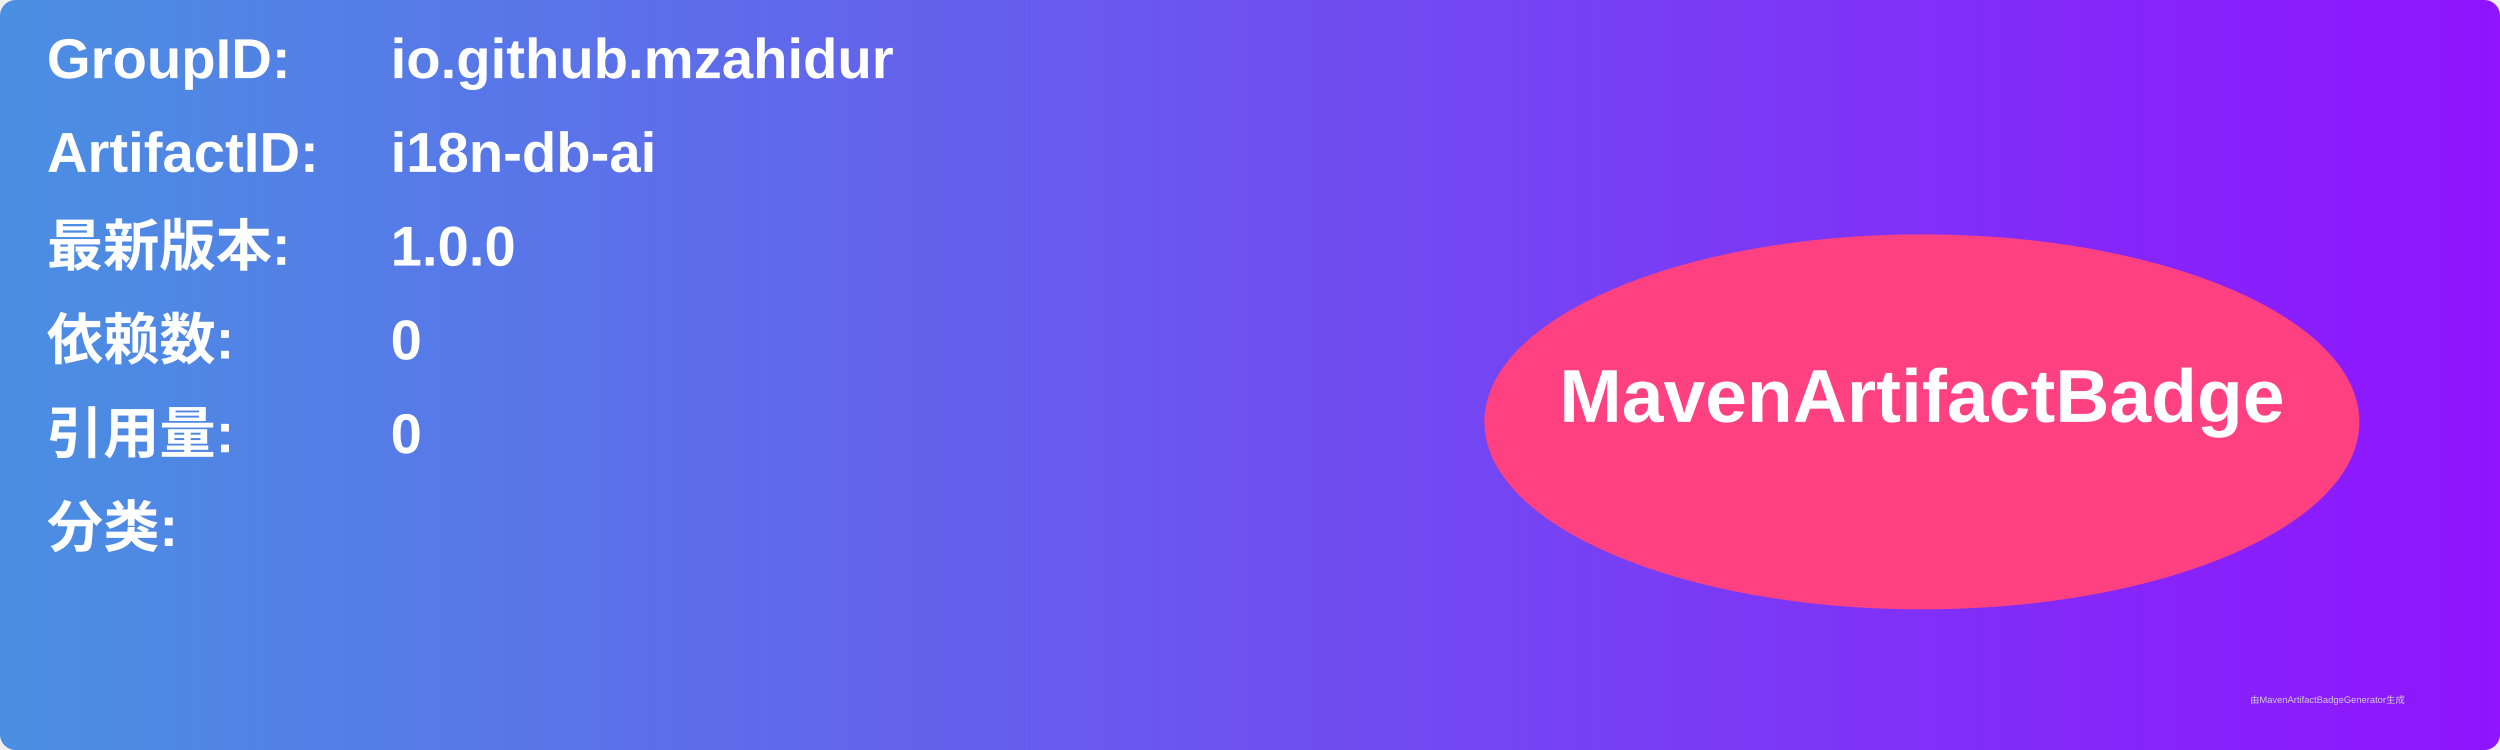
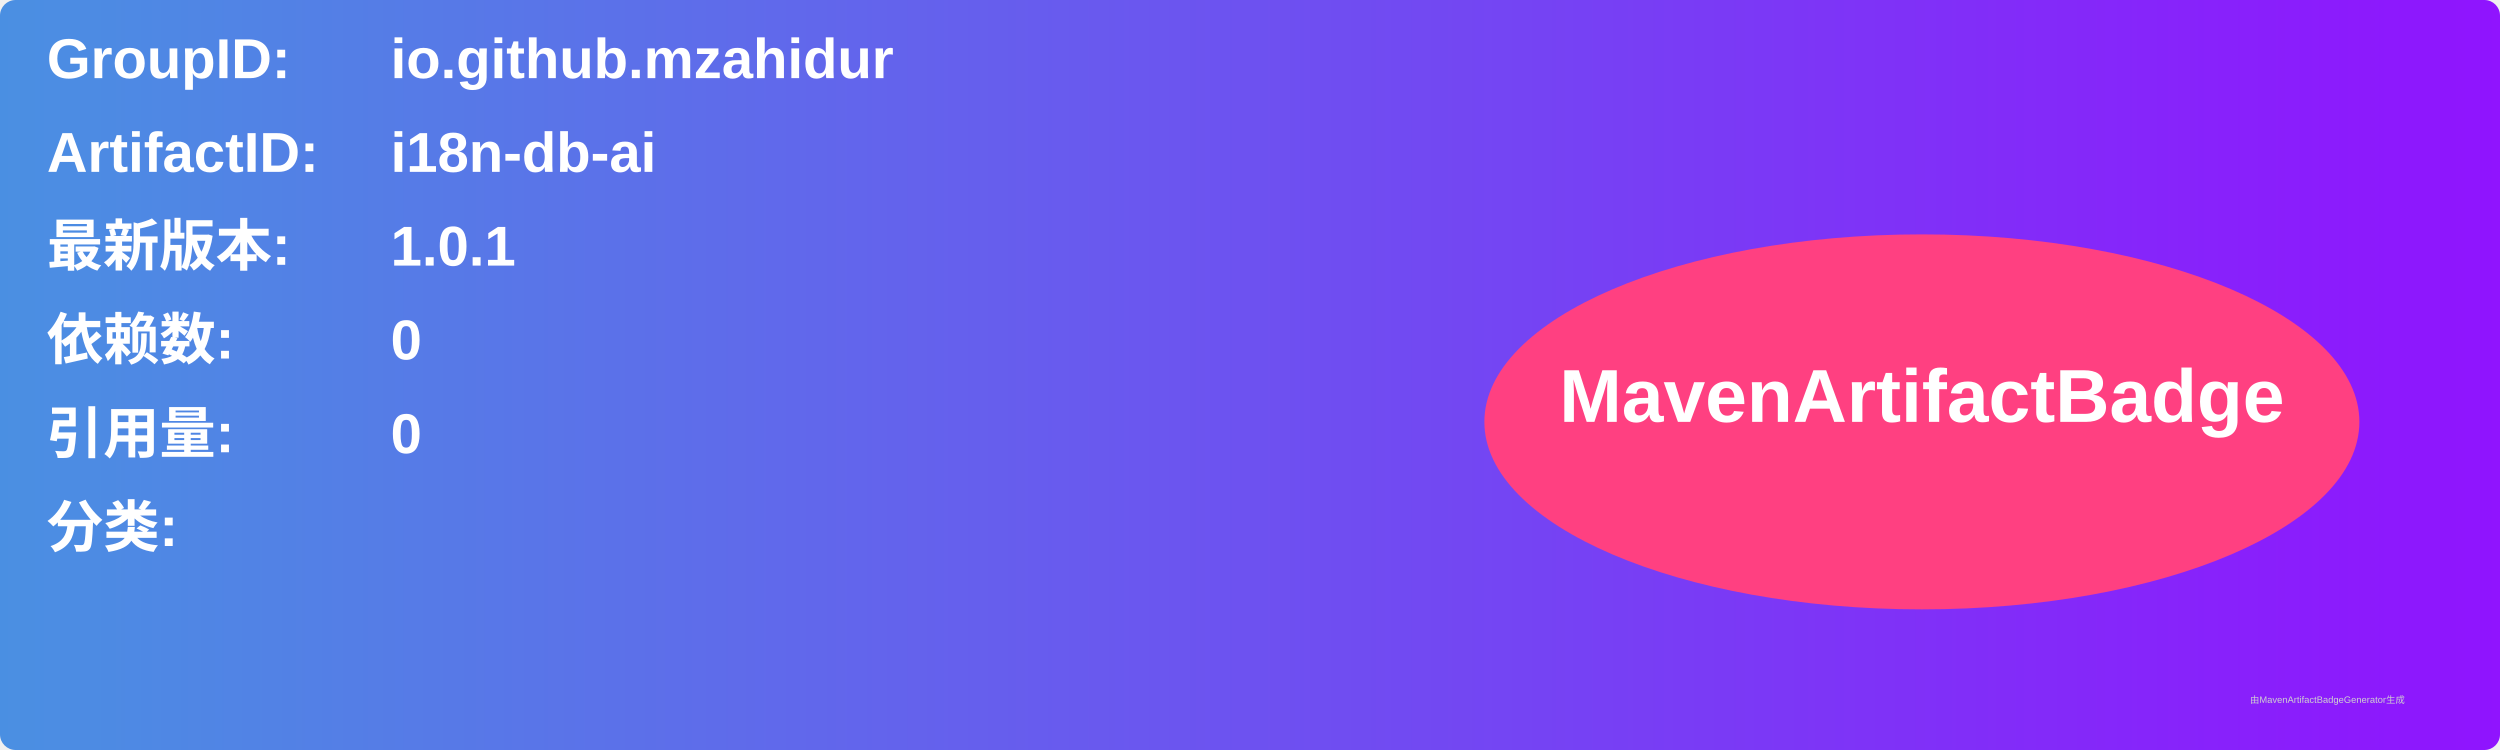
<svg xmlns="http://www.w3.org/2000/svg" width="800" height="240" viewBox="0 0 800 240">
  <linearGradient id="grad" x1="0%" y1="0%" x2="100%" y2="0%">
    <stop offset="0%" stop-color="#4a90e2" />
    <stop offset="100%" stop-color="#9013fe" />
  </linearGradient>
  <rect width="100%" height="100%" rx="5" ry="5" fill="url(#grad)" />
  <g transform="translate(15, 15)">
    <text x="0" y="10" font-family="Arial" font-size="18" fill="white" font-weight="bold" width="260">GroupID:</text>
    <text x="110" y="10" font-family="Arial" font-size="18" fill="white" font-weight="bold" width="460">io.github.mzahidur</text>
    <text x="0" y="40" font-family="Arial" font-size="18" fill="white" font-weight="bold" width="260">ArtifactID:</text>
    <text x="110" y="40" font-family="Arial" font-size="18" fill="white" font-weight="bold" width="460">i18n-db-ai</text>
    <text x="0" y="70" font-family="Arial" font-size="18" fill="white" font-weight="bold">最新版本:</text>
    <text x="110" y="70" font-family="Arial" font-size="18" fill="white" font-weight="bold">
-       <tspan font-weight="bold">1.0.0</tspan>
+       <tspan font-weight="bold">1.0.1</tspan>
    </text>
    <text x="0" y="100" font-family="Arial" font-size="18" fill="white" font-weight="bold">依赖数: </text>
    <text x="110" y="100" font-family="Arial" font-size="18" fill="white">
      <tspan font-weight="bold">0</tspan>
    </text>
    <text x="0" y="130" font-family="Arial" font-size="18" fill="white" font-weight="bold">引用量: </text>
    <text x="110" y="130" font-family="Arial" font-size="18" fill="white">
      <tspan font-weight="bold">0</tspan>
    </text>
    <text x="0" y="160" font-family="Arial" font-size="18" fill="white" font-weight="bold">分类:</text>
    <text x="10" y="190" font-family="Arial" font-size="10" fill="white">
      <tspan font-weight="bold" />
    </text>
    <ellipse cx="600" cy="120" rx="140" ry="60" fill="#ff4081" />
    <text x="600" y="120" text-anchor="middle" font-family="Arial" font-size="24" fill="white" font-weight="bold">MavenArtifactBadge</text>
  </g>
  <text x="720" y="225" font-family="Arial" font-size="3" fill="#d0d0d0">由MavenArtifactBadgeGenerator生成</text>
</svg>
